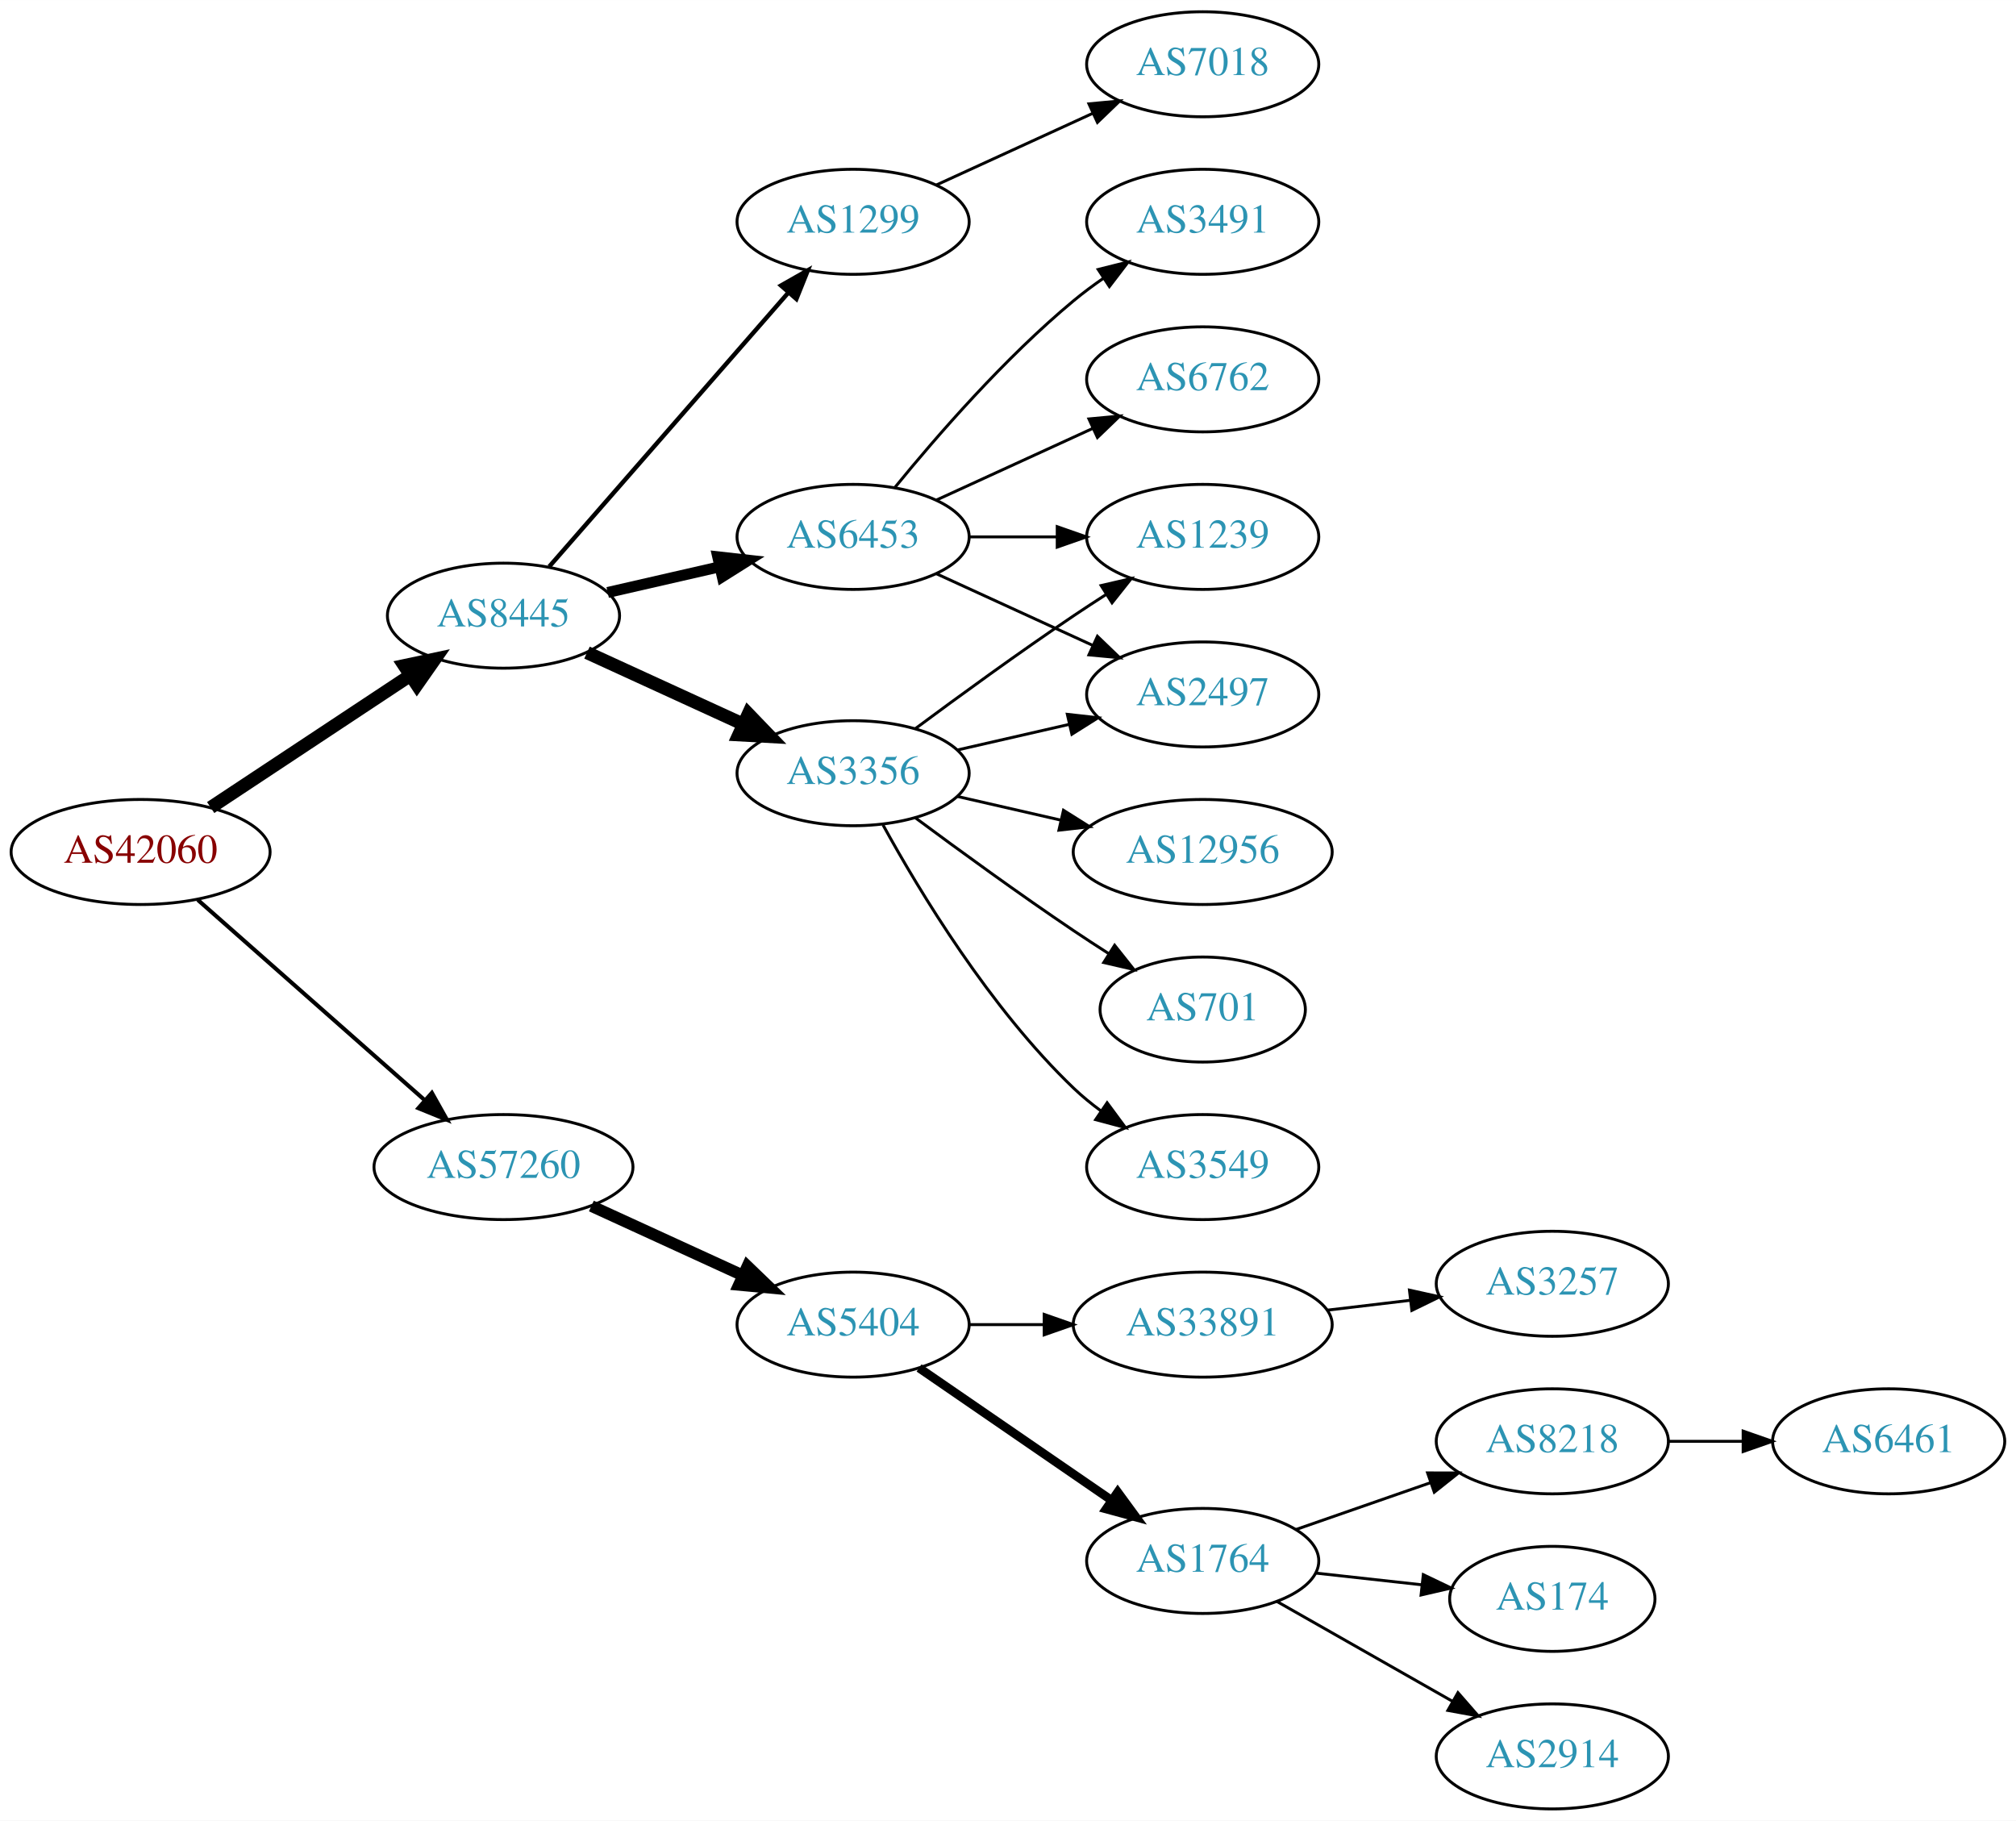
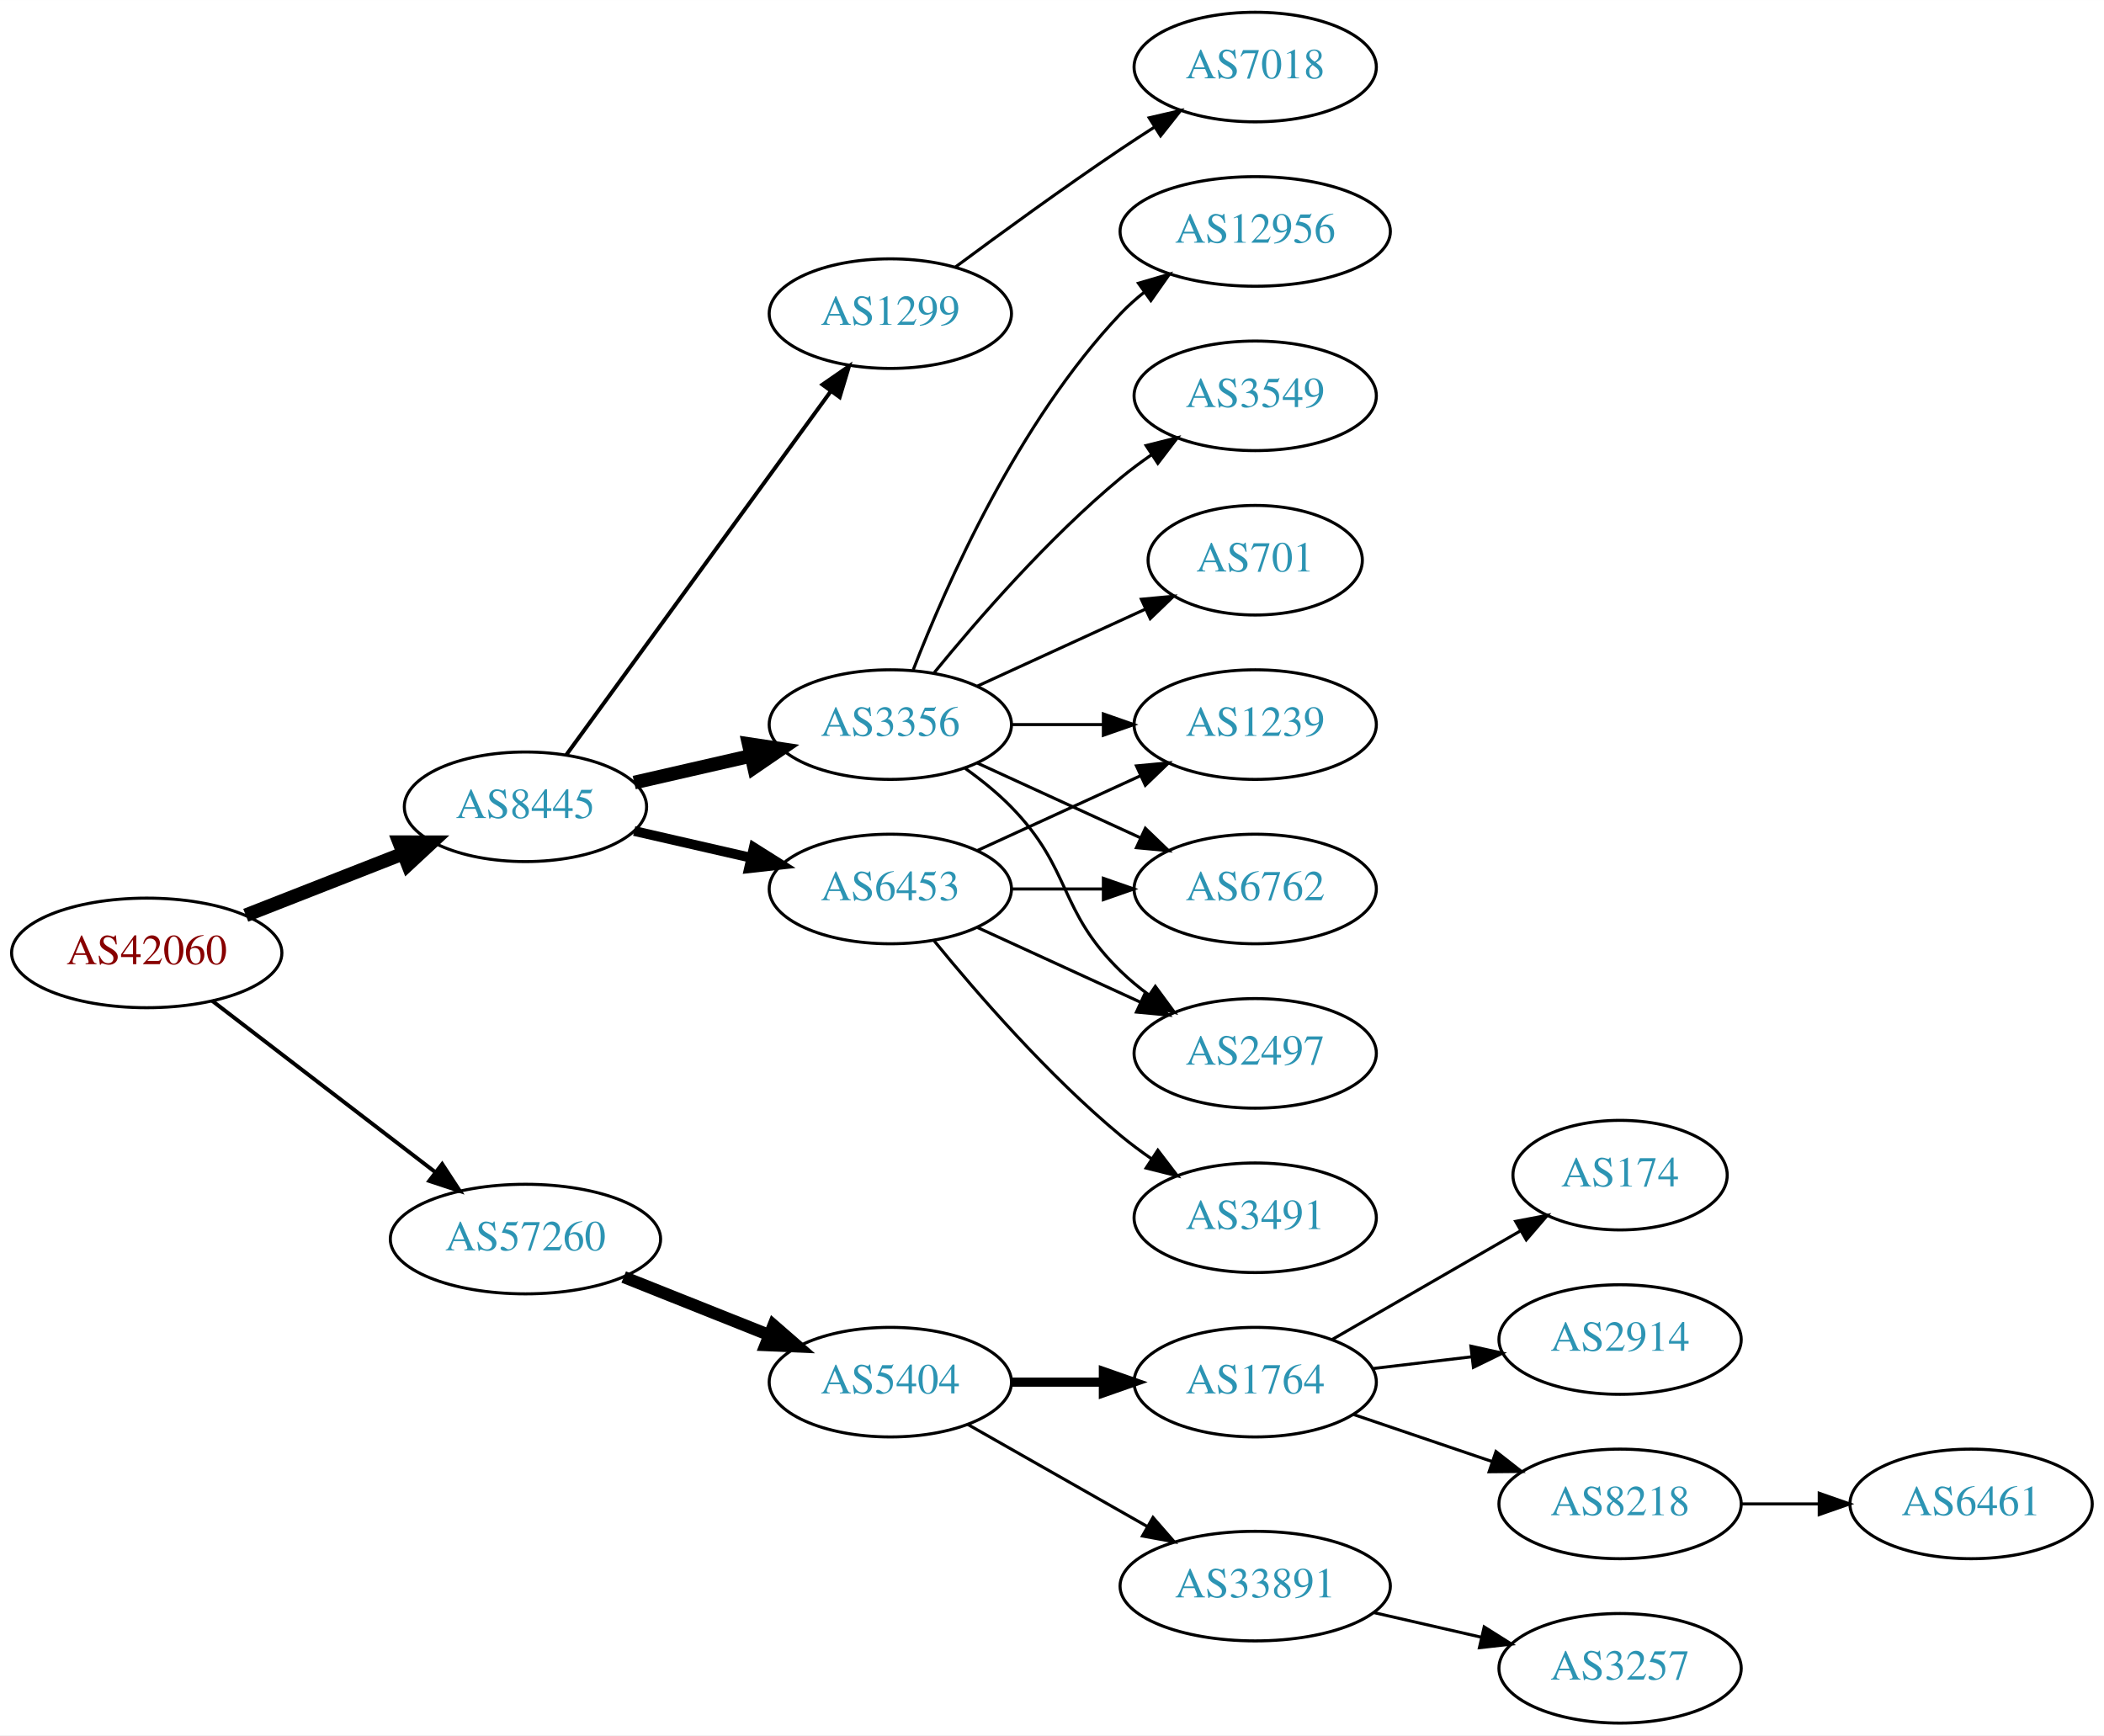
- <svg xmlns="http://www.w3.org/2000/svg" xmlns:xlink="http://www.w3.org/1999/xlink" width="691pt" height="624pt" viewBox="0.00 0.00 691.06 624.00">
-   <g id="graph0" class="graph" transform="scale(1 1) rotate(0) translate(4 620)">
-     <polygon fill="white" stroke="none" points="-4,4 -4,-620 687.055,-620 687.055,4 -4,4" />
+ <svg xmlns="http://www.w3.org/2000/svg" xmlns:xlink="http://www.w3.org/1999/xlink" width="691pt" height="570pt" viewBox="0.00 0.00 691.06 570.00">
+   <g id="graph0" class="graph" transform="scale(1 1) rotate(0) translate(4 566)">
+     <polygon fill="white" stroke="none" points="-4,4 -4,-566 687.055,-566 687.055,4 -4,4" />
    <g id="node1" class="node">
      <g id="a_node1">
        <a xlink:href="/asn/42060" xlink:title="AS42060 ~ feratel media technologies AG [AT]">
-           <ellipse fill="#ffffff" stroke="black" cx="44.196" cy="-328" rx="44.393" ry="18" />
-           <text text-anchor="middle" x="44.196" y="-324.3" font-family="Times,serif" font-size="14.00" fill="#880000">AS42060</text>
+           <ellipse fill="#ffffff" stroke="black" cx="44.196" cy="-253" rx="44.393" ry="18" />
+           <text text-anchor="middle" x="44.196" y="-249.3" font-family="Times,serif" font-size="14.00" fill="#880000">AS42060</text>
        </a>
      </g>
    </g>
    <g id="node2" class="node">
      <g id="a_node2">
        <a xlink:href="/asn/8445" xlink:title="AS8445 ~ SALZBURG-AG-AS [AT]">
-           <ellipse fill="#ffffff" stroke="black" cx="168.588" cy="-409" rx="39.794" ry="18" />
-           <text text-anchor="middle" x="168.588" y="-405.3" font-family="Times,serif" font-size="14.00" fill="#2c94b3">AS8445</text>
+           <ellipse fill="#ffffff" stroke="black" cx="168.588" cy="-301" rx="39.794" ry="18" />
+           <text text-anchor="middle" x="168.588" y="-297.3" font-family="Times,serif" font-size="14.00" fill="#2c94b3">AS8445</text>
        </a>
      </g>
    </g>
    <g id="edge1" class="edge">
-       <path fill="none" stroke="black" stroke-width="4.5" d="M68.217,-343.235C87.571,-356.044 115.406,-374.466 136.696,-388.555" />
-       <polygon fill="black" stroke="black" stroke-width="4.5" points="134.572,-391.871 145.084,-394.107 138.918,-385.304 134.572,-391.871" />
+       <path fill="none" stroke="black" stroke-width="4.5" d="M76.715,-265.361C92.464,-271.538 111.674,-279.071 128.367,-285.618" />
+       <polygon fill="black" stroke="black" stroke-width="4.5" points="127.113,-289.356 137.86,-289.341 129.988,-282.024 127.113,-289.356" />
    </g>
    <g id="node3" class="node">
      <g id="a_node3">
        <a xlink:href="/asn/57260" xlink:title="AS57260 ~ feratel Schweiz AG [CH]">
-           <ellipse fill="#ffffff" stroke="black" cx="168.588" cy="-220" rx="44.393" ry="18" />
-           <text text-anchor="middle" x="168.588" y="-216.3" font-family="Times,serif" font-size="14.00" fill="#2c94b3">AS57260</text>
+           <ellipse fill="#ffffff" stroke="black" cx="168.588" cy="-159" rx="44.393" ry="18" />
+           <text text-anchor="middle" x="168.588" y="-155.3" font-family="Times,serif" font-size="14.00" fill="#2c94b3">AS57260</text>
        </a>
      </g>
    </g>
    <g id="edge2" class="edge">
-       <path fill="none" stroke="black" stroke-width="1.385" d="M63.785,-311.597C84.482,-293.333 118.089,-263.678 141.434,-243.079" />
-       <polygon fill="black" stroke="black" stroke-width="1.385" points="144.043,-245.444 149.226,-236.203 139.412,-240.195 144.043,-245.444" />
+       <path fill="none" stroke="black" stroke-width="1.286" d="M65.682,-237.267C85.715,-221.88 116.402,-198.312 138.867,-181.058" />
+       <polygon fill="black" stroke="black" stroke-width="1.286" points="141.237,-183.652 147.036,-174.785 136.973,-178.1 141.237,-183.652" />
    </g>
    <g id="node4" class="node">
      <g id="a_node4">
-         <a xlink:href="/asn/1299" xlink:title="AS1299 ~ Telia Carrier [EU]">
-           <ellipse fill="#ffffff" stroke="black" cx="288.431" cy="-544" rx="39.794" ry="18" />
-           <text text-anchor="middle" x="288.431" y="-540.3" font-family="Times,serif" font-size="14.00" fill="#2c94b3">AS1299</text>
+         <a xlink:href="/asn/3356" xlink:title="AS3356 ~ Level 3 Parent, LLC [US]">
+           <ellipse fill="#ffffff" stroke="black" cx="288.431" cy="-328" rx="39.794" ry="18" />
+           <text text-anchor="middle" x="288.431" y="-324.3" font-family="Times,serif" font-size="14.00" fill="#2c94b3">AS3356</text>
        </a>
      </g>
    </g>
    <g id="edge3" class="edge">
-       <path fill="none" stroke="black" stroke-width="1.5" d="M184.275,-425.825C204.851,-449.397 242.389,-492.4 266.062,-519.52" />
-       <polygon fill="black" stroke="black" stroke-width="1.5" points="263.716,-522.155 272.929,-527.387 268.99,-517.552 263.716,-522.155" />
+       <path fill="none" stroke="black" stroke-width="4.5" d="M204.308,-308.955C216.307,-311.704 229.928,-314.825 242.621,-317.733" />
+       <polygon fill="black" stroke="black" stroke-width="4.5" points="241.926,-321.613 252.552,-320.009 243.684,-313.937 241.926,-321.613" />
    </g>
    <g id="node5" class="node">
      <g id="a_node5">
-         <a xlink:href="/asn/3356" xlink:title="AS3356 ~ Level 3 Parent, LLC [US]">
-           <ellipse fill="#ffffff" stroke="black" cx="288.431" cy="-355" rx="39.794" ry="18" />
-           <text text-anchor="middle" x="288.431" y="-351.3" font-family="Times,serif" font-size="14.00" fill="#2c94b3">AS3356</text>
+         <a xlink:href="/asn/6453" xlink:title="AS6453 ~ TATA COMMUNICATIONS (AMERICA) INC [US]">
+           <ellipse fill="#ffffff" stroke="black" cx="288.431" cy="-274" rx="39.794" ry="18" />
+           <text text-anchor="middle" x="288.431" y="-270.3" font-family="Times,serif" font-size="14.00" fill="#2c94b3">AS6453</text>
        </a>
      </g>
    </g>
    <g id="edge4" class="edge">
-       <path fill="none" stroke="black" stroke-width="4.5" d="M197.217,-396.339C213.174,-389.027 233.445,-379.739 250.727,-371.819" />
-       <polygon fill="black" stroke="black" stroke-width="4.5" points="252.524,-375.327 259.975,-367.581 249.244,-368.168 252.524,-375.327" />
+       <path fill="none" stroke="black" stroke-width="3.214" d="M204.308,-293.045C216.307,-290.296 229.928,-287.175 242.621,-284.267" />
+       <polygon fill="black" stroke="black" stroke-width="3.214" points="243.587,-287.636 252.552,-281.991 242.023,-280.813 243.587,-287.636" />
    </g>
    <g id="node6" class="node">
      <g id="a_node6">
-         <a xlink:href="/asn/6453" xlink:title="AS6453 ~ TATA COMMUNICATIONS (AMERICA) INC [US]">
-           <ellipse fill="#ffffff" stroke="black" cx="288.431" cy="-436" rx="39.794" ry="18" />
-           <text text-anchor="middle" x="288.431" y="-432.3" font-family="Times,serif" font-size="14.00" fill="#2c94b3">AS6453</text>
+         <a xlink:href="/asn/1299" xlink:title="AS1299 ~ Telia Carrier [EU]">
+           <ellipse fill="#ffffff" stroke="black" cx="288.431" cy="-463" rx="39.794" ry="18" />
+           <text text-anchor="middle" x="288.431" y="-459.3" font-family="Times,serif" font-size="14.00" fill="#2c94b3">AS1299</text>
        </a>
      </g>
    </g>
    <g id="edge5" class="edge">
-       <path fill="none" stroke="black" stroke-width="3.75" d="M204.308,-416.955C216.307,-419.704 229.928,-422.825 242.621,-425.733" />
-       <polygon fill="black" stroke="black" stroke-width="3.75" points="242.023,-429.187 252.552,-428.009 243.587,-422.364 242.023,-429.187" />
+       <path fill="none" stroke="black" stroke-width="1.286" d="M181.977,-318.031C202.699,-346.517 244.502,-403.985 268.79,-437.374" />
+       <polygon fill="black" stroke="black" stroke-width="1.286" points="266.141,-439.682 274.854,-445.71 271.801,-435.564 266.141,-439.682" />
    </g>
    <g id="node15" class="node">
      <g id="a_node15">
        <a xlink:href="/asn/5404" xlink:title="AS5404 ~ ASN conova communications GmbH [AT]">
-           <ellipse fill="#ffffff" stroke="black" cx="288.431" cy="-166" rx="39.794" ry="18" />
-           <text text-anchor="middle" x="288.431" y="-162.3" font-family="Times,serif" font-size="14.00" fill="#2c94b3">AS5404</text>
-         </a>
-       </g>
-     </g>
-     <g id="edge16" class="edge">
-       <path fill="none" stroke="black" stroke-width="4" d="M198.718,-206.652C214.329,-199.498 233.727,-190.609 250.399,-182.97" />
-       <polygon fill="black" stroke="black" stroke-width="4" points="252.218,-185.986 259.851,-178.638 249.302,-179.622 252.218,-185.986" />
+           <ellipse fill="#ffffff" stroke="black" cx="288.431" cy="-112" rx="39.794" ry="18" />
+           <text text-anchor="middle" x="288.431" y="-108.3" font-family="Times,serif" font-size="14.00" fill="#2c94b3">AS5404</text>
+         </a>
+       </g>
+     </g>
+     <g id="edge17" class="edge">
+       <path fill="none" stroke="black" stroke-width="4" d="M200.858,-146.528C215.54,-140.673 233.183,-133.636 248.701,-127.447" />
+       <polygon fill="black" stroke="black" stroke-width="4" points="250.051,-130.677 258.043,-123.721 247.458,-124.175 250.051,-130.677" />
    </g>
    <g id="node7" class="node">
      <g id="a_node7">
-         <a xlink:href="/asn/7018" xlink:title="AS7018 ~ AT&amp;T Services, Inc. [US]">
-           <ellipse fill="#ffffff" stroke="black" cx="408.273" cy="-598" rx="39.794" ry="18" />
-           <text text-anchor="middle" x="408.273" y="-594.3" font-family="Times,serif" font-size="14.00" fill="#2c94b3">AS7018</text>
+         <a xlink:href="/asn/1239" xlink:title="AS1239 ~ Sprint [US]">
+           <ellipse fill="#ffffff" stroke="black" cx="408.273" cy="-328" rx="39.794" ry="18" />
+           <text text-anchor="middle" x="408.273" y="-324.3" font-family="Times,serif" font-size="14.00" fill="#2c94b3">AS1239</text>
        </a>
      </g>
    </g>
    <g id="edge6" class="edge">
-       <path fill="none" stroke="black" d="M317.06,-556.661C333.017,-563.973 353.287,-573.261 370.57,-581.181" />
-       <polygon fill="black" stroke="black" points="369.269,-584.435 379.818,-585.419 372.185,-578.071 369.269,-584.435" />
+       <path fill="none" stroke="black" d="M328.343,-328C337.897,-328 348.246,-328 358.209,-328" />
+       <polygon fill="black" stroke="black" points="358.402,-331.5 368.402,-328 358.402,-324.5 358.402,-331.5" />
    </g>
    <g id="node8" class="node">
      <g id="a_node8">
-         <a xlink:href="/asn/1239" xlink:title="AS1239 ~ Sprint [US]">
+         <a xlink:href="/asn/3549" xlink:title="AS3549 ~ Level 3 Parent, LLC [US]">
          <ellipse fill="#ffffff" stroke="black" cx="408.273" cy="-436" rx="39.794" ry="18" />
-           <text text-anchor="middle" x="408.273" y="-432.3" font-family="Times,serif" font-size="14.00" fill="#2c94b3">AS1239</text>
+           <text text-anchor="middle" x="408.273" y="-432.3" font-family="Times,serif" font-size="14.00" fill="#2c94b3">AS3549</text>
        </a>
      </g>
    </g>
    <g id="edge7" class="edge">
-       <path fill="none" stroke="black" d="M309.761,-370.277C324.623,-381.304 345.368,-396.407 364.077,-409 367.626,-411.389 371.377,-413.839 375.125,-416.242" />
-       <polygon fill="black" stroke="black" points="373.451,-419.325 383.774,-421.712 377.193,-413.409 373.451,-419.325" />
+       <path fill="none" stroke="black" d="M302.85,-345.065C316.964,-362.375 340.379,-389.345 364.077,-409 367.294,-411.668 370.794,-414.27 374.365,-416.741" />
+       <polygon fill="black" stroke="black" points="372.442,-419.666 382.721,-422.236 376.288,-413.817 372.442,-419.666" />
    </g>
    <g id="node9" class="node">
      <g id="a_node9">
        <a xlink:href="/asn/701" xlink:title="AS701 ~ UUNET [US]">
-           <ellipse fill="#ffffff" stroke="black" cx="408.273" cy="-274" rx="35.194" ry="18" />
-           <text text-anchor="middle" x="408.273" y="-270.3" font-family="Times,serif" font-size="14.00" fill="#2c94b3">AS701</text>
+           <ellipse fill="#ffffff" stroke="black" cx="408.273" cy="-382" rx="35.194" ry="18" />
+           <text text-anchor="middle" x="408.273" y="-378.3" font-family="Times,serif" font-size="14.00" fill="#2c94b3">AS701</text>
        </a>
      </g>
    </g>
    <g id="edge8" class="edge">
-       <path fill="none" stroke="black" d="M309.761,-339.723C324.623,-328.696 345.368,-313.593 364.077,-301 367.895,-298.431 371.945,-295.79 375.975,-293.214" />
-       <polygon fill="black" stroke="black" points="378.079,-296.025 384.669,-287.729 374.344,-290.105 378.079,-296.025" />
+       <path fill="none" stroke="black" d="M317.06,-340.661C333.476,-348.183 354.457,-357.798 372.054,-365.861" />
+       <polygon fill="black" stroke="black" points="370.883,-369.174 381.432,-370.158 373.799,-362.811 370.883,-369.174" />
    </g>
    <g id="node10" class="node">
      <g id="a_node10">
-         <a xlink:href="/asn/3549" xlink:title="AS3549 ~ Level 3 Parent, LLC [US]">
-           <ellipse fill="#ffffff" stroke="black" cx="408.273" cy="-220" rx="39.794" ry="18" />
-           <text text-anchor="middle" x="408.273" y="-216.3" font-family="Times,serif" font-size="14.00" fill="#2c94b3">AS3549</text>
+         <a xlink:href="/asn/6762" xlink:title="AS6762 ~ TELECOM ITALIA SPARKLE S.p.A. [IT]">
+           <ellipse fill="#ffffff" stroke="black" cx="408.273" cy="-274" rx="39.794" ry="18" />
+           <text text-anchor="middle" x="408.273" y="-270.3" font-family="Times,serif" font-size="14.00" fill="#2c94b3">AS6762</text>
        </a>
      </g>
    </g>
    <g id="edge9" class="edge">
-       <path fill="none" stroke="black" d="M298.672,-337.287C311.218,-314.439 335.394,-274.389 364.077,-247 366.946,-244.261 370.134,-241.653 373.443,-239.215" />
-       <polygon fill="black" stroke="black" points="375.507,-242.044 381.803,-233.523 371.567,-236.258 375.507,-242.044" />
+       <path fill="none" stroke="black" d="M317.06,-315.339C333.017,-308.027 353.287,-298.739 370.57,-290.819" />
+       <polygon fill="black" stroke="black" points="372.185,-293.929 379.818,-286.581 369.269,-287.565 372.185,-293.929" />
    </g>
    <g id="node11" class="node">
      <g id="a_node11">
-         <a xlink:href="/asn/12956" xlink:title="AS12956 ~ TELXIUS [ES]">
-           <ellipse fill="#ffffff" stroke="black" cx="408.273" cy="-328" rx="44.393" ry="18" />
-           <text text-anchor="middle" x="408.273" y="-324.3" font-family="Times,serif" font-size="14.00" fill="#2c94b3">AS12956</text>
+         <a xlink:href="/asn/2497" xlink:title="AS2497 ~ Internet Initiative Japan Inc. [JP]">
+           <ellipse fill="#ffffff" stroke="black" cx="408.273" cy="-220" rx="39.794" ry="18" />
+           <text text-anchor="middle" x="408.273" y="-216.3" font-family="Times,serif" font-size="14.00" fill="#2c94b3">AS2497</text>
        </a>
      </g>
    </g>
    <g id="edge10" class="edge">
-       <path fill="none" stroke="black" d="M324.15,-347.045C335.289,-344.493 347.824,-341.621 359.717,-338.896" />
-       <polygon fill="black" stroke="black" points="360.545,-342.297 369.511,-336.652 358.982,-335.474 360.545,-342.297" />
+       <path fill="none" stroke="black" d="M313.025,-313.611C318.281,-309.852 323.613,-305.563 328.077,-301 348.25,-280.383 343.384,-267.094 364.077,-247 366.922,-244.237 370.096,-241.614 373.396,-239.166" />
+       <polygon fill="black" stroke="black" points="375.462,-241.994 381.744,-233.462 371.513,-236.214 375.462,-241.994" />
    </g>
    <g id="node12" class="node">
      <g id="a_node12">
-         <a xlink:href="/asn/2497" xlink:title="AS2497 ~ Internet Initiative Japan Inc. [JP]">
-           <ellipse fill="#ffffff" stroke="black" cx="408.273" cy="-382" rx="39.794" ry="18" />
-           <text text-anchor="middle" x="408.273" y="-378.3" font-family="Times,serif" font-size="14.00" fill="#2c94b3">AS2497</text>
+         <a xlink:href="/asn/12956" xlink:title="AS12956 ~ TELXIUS [ES]">
+           <ellipse fill="#ffffff" stroke="black" cx="408.273" cy="-490" rx="44.393" ry="18" />
+           <text text-anchor="middle" x="408.273" y="-486.3" font-family="Times,serif" font-size="14.00" fill="#2c94b3">AS12956</text>
        </a>
      </g>
    </g>
    <g id="edge11" class="edge">
-       <path fill="none" stroke="black" d="M324.15,-362.955C336.15,-365.704 349.771,-368.825 362.463,-371.733" />
-       <polygon fill="black" stroke="black" points="361.866,-375.187 372.395,-374.009 363.429,-368.364 361.866,-375.187" />
-     </g>
-     <g id="edge15" class="edge">
-       <path fill="none" stroke="black" d="M328.343,-436C337.897,-436 348.246,-436 358.209,-436" />
-       <polygon fill="black" stroke="black" points="358.402,-439.5 368.402,-436 358.402,-432.5 358.402,-439.5" />
+       <path fill="none" stroke="black" d="M295.954,-345.994C306.704,-373.728 330.362,-427.429 364.077,-463 366.461,-465.515 369.128,-467.893 371.934,-470.117" />
+       <polygon fill="black" stroke="black" points="369.928,-472.985 380.096,-475.961 374.003,-467.293 369.928,-472.985" />
    </g>
    <g id="edge12" class="edge">
-       <path fill="none" stroke="black" d="M317.06,-423.339C333.017,-416.027 353.287,-406.739 370.57,-398.819" />
-       <polygon fill="black" stroke="black" points="372.185,-401.929 379.818,-394.581 369.269,-395.565 372.185,-401.929" />
+       <path fill="none" stroke="black" d="M317.06,-286.661C333.017,-293.973 353.287,-303.261 370.57,-311.181" />
+       <polygon fill="black" stroke="black" points="369.269,-314.435 379.818,-315.419 372.185,-308.071 369.269,-314.435" />
+     </g>
+     <g id="edge14" class="edge">
+       <path fill="none" stroke="black" d="M328.343,-274C337.897,-274 348.246,-274 358.209,-274" />
+       <polygon fill="black" stroke="black" points="358.402,-277.5 368.402,-274 358.402,-270.5 358.402,-277.5" />
+     </g>
+     <g id="edge13" class="edge">
+       <path fill="none" stroke="black" d="M317.06,-261.339C333.017,-254.027 353.287,-244.739 370.57,-236.819" />
+       <polygon fill="black" stroke="black" points="372.185,-239.929 379.818,-232.581 369.269,-233.565 372.185,-239.929" />
    </g>
    <g id="node13" class="node">
      <g id="a_node13">
        <a xlink:href="/asn/3491" xlink:title="AS3491 ~ PCCW Global, Inc. [US]">
-           <ellipse fill="#ffffff" stroke="black" cx="408.273" cy="-544" rx="39.794" ry="18" />
-           <text text-anchor="middle" x="408.273" y="-540.3" font-family="Times,serif" font-size="14.00" fill="#2c94b3">AS3491</text>
-         </a>
-       </g>
-     </g>
-     <g id="edge13" class="edge">
-       <path fill="none" stroke="black" d="M302.85,-453.065C316.964,-470.375 340.379,-497.345 364.077,-517 367.294,-519.668 370.794,-522.27 374.365,-524.741" />
-       <polygon fill="black" stroke="black" points="372.442,-527.666 382.721,-530.236 376.288,-521.817 372.442,-527.666" />
+           <ellipse fill="#ffffff" stroke="black" cx="408.273" cy="-166" rx="39.794" ry="18" />
+           <text text-anchor="middle" x="408.273" y="-162.3" font-family="Times,serif" font-size="14.00" fill="#2c94b3">AS3491</text>
+         </a>
+       </g>
+     </g>
+     <g id="edge15" class="edge">
+       <path fill="none" stroke="black" d="M302.85,-256.935C316.964,-239.625 340.379,-212.655 364.077,-193 367.294,-190.332 370.794,-187.73 374.365,-185.259" />
+       <polygon fill="black" stroke="black" points="376.288,-188.183 382.721,-179.764 372.442,-182.334 376.288,-188.183" />
    </g>
    <g id="node14" class="node">
      <g id="a_node14">
-         <a xlink:href="/asn/6762" xlink:title="AS6762 ~ TELECOM ITALIA SPARKLE S.p.A. [IT]">
-           <ellipse fill="#ffffff" stroke="black" cx="408.273" cy="-490" rx="39.794" ry="18" />
-           <text text-anchor="middle" x="408.273" y="-486.3" font-family="Times,serif" font-size="14.00" fill="#2c94b3">AS6762</text>
-         </a>
-       </g>
-     </g>
-     <g id="edge14" class="edge">
-       <path fill="none" stroke="black" d="M317.06,-448.661C333.017,-455.973 353.287,-465.261 370.57,-473.181" />
-       <polygon fill="black" stroke="black" points="369.269,-476.435 379.818,-477.419 372.185,-470.071 369.269,-476.435" />
+         <a xlink:href="/asn/7018" xlink:title="AS7018 ~ AT&amp;T Services, Inc. [US]">
+           <ellipse fill="#ffffff" stroke="black" cx="408.273" cy="-544" rx="39.794" ry="18" />
+           <text text-anchor="middle" x="408.273" y="-540.3" font-family="Times,serif" font-size="14.00" fill="#2c94b3">AS7018</text>
+         </a>
+       </g>
+     </g>
+     <g id="edge16" class="edge">
+       <path fill="none" stroke="black" d="M309.761,-478.277C324.623,-489.304 345.368,-504.407 364.077,-517 367.626,-519.389 371.377,-521.839 375.125,-524.242" />
+       <polygon fill="black" stroke="black" points="373.451,-527.325 383.774,-529.712 377.193,-521.409 373.451,-527.325" />
    </g>
    <g id="node16" class="node">
      <g id="a_node16">
-         <a xlink:href="/asn/33891" xlink:title="AS33891 ~ CORE-BACKBONE GMBH GLOBAL NETWORK [DE]">
-           <ellipse fill="#ffffff" stroke="black" cx="408.273" cy="-166" rx="44.393" ry="18" />
-           <text text-anchor="middle" x="408.273" y="-162.3" font-family="Times,serif" font-size="14.00" fill="#2c94b3">AS33891</text>
-         </a>
-       </g>
-     </g>
-     <g id="edge17" class="edge">
-       <path fill="none" stroke="black" d="M328.343,-166C336.446,-166 345.121,-166 353.648,-166" />
-       <polygon fill="black" stroke="black" points="353.925,-169.5 363.925,-166 353.925,-162.5 353.925,-169.5" />
+         <a xlink:href="/asn/1764" xlink:title="AS1764 ~ NEXTLAYER-AS [AT]">
+           <ellipse fill="#ffffff" stroke="black" cx="408.273" cy="-112" rx="39.794" ry="18" />
+           <text text-anchor="middle" x="408.273" y="-108.3" font-family="Times,serif" font-size="14.00" fill="#2c94b3">AS1764</text>
+         </a>
+       </g>
+     </g>
+     <g id="edge18" class="edge">
+       <path fill="none" stroke="black" stroke-width="3" d="M328.343,-112C337.897,-112 348.246,-112 358.209,-112" />
+       <polygon fill="black" stroke="black" stroke-width="3" points="358.402,-115.5 368.402,-112 358.402,-108.5 358.402,-115.5" />
    </g>
    <g id="node17" class="node">
      <g id="a_node17">
-         <a xlink:href="/asn/1764" xlink:title="AS1764 ~ NEXTLAYER-AS [AT]">
-           <ellipse fill="#ffffff" stroke="black" cx="408.273" cy="-85" rx="39.794" ry="18" />
-           <text text-anchor="middle" x="408.273" y="-81.3" font-family="Times,serif" font-size="14.00" fill="#2c94b3">AS1764</text>
-         </a>
-       </g>
-     </g>
-     <g id="edge18" class="edge">
-       <path fill="none" stroke="black" stroke-width="3" d="M311.045,-151.143C329.533,-138.435 356.347,-120.005 376.977,-105.825" />
-       <polygon fill="black" stroke="black" stroke-width="3" points="379.139,-108.586 385.397,-100.037 375.174,-102.817 379.139,-108.586" />
+         <a xlink:href="/asn/33891" xlink:title="AS33891 ~ CORE-BACKBONE GMBH GLOBAL NETWORK [DE]">
+           <ellipse fill="#ffffff" stroke="black" cx="408.273" cy="-45" rx="44.393" ry="18" />
+           <text text-anchor="middle" x="408.273" y="-41.3" font-family="Times,serif" font-size="14.00" fill="#2c94b3">AS33891</text>
+         </a>
+       </g>
+     </g>
+     <g id="edge19" class="edge">
+       <path fill="none" stroke="black" d="M313.848,-98.118C330.881,-88.433 353.854,-75.372 372.756,-64.625" />
+       <polygon fill="black" stroke="black" points="374.701,-67.545 381.665,-59.56 371.242,-61.46 374.701,-67.545" />
    </g>
    <g id="node18" class="node">
      <g id="a_node18">
-         <a xlink:href="/asn/3257" xlink:title="AS3257 ~ GTT [DE]">
-           <ellipse fill="#ffffff" stroke="black" cx="528.116" cy="-180" rx="39.794" ry="18" />
-           <text text-anchor="middle" x="528.116" y="-176.3" font-family="Times,serif" font-size="14.00" fill="#2c94b3">AS3257</text>
-         </a>
-       </g>
-     </g>
-     <g id="edge19" class="edge">
-       <path fill="none" stroke="black" d="M450.82,-170.936C460.066,-172.034 469.939,-173.207 479.411,-174.332" />
-       <polygon fill="black" stroke="black" points="479.139,-177.825 489.482,-175.529 479.964,-170.874 479.139,-177.825" />
+         <a xlink:href="/asn/174" xlink:title="AS174 ~ Cogent Communications [US]">
+           <ellipse fill="#ffffff" stroke="black" cx="528.116" cy="-180" rx="35.194" ry="18" />
+           <text text-anchor="middle" x="528.116" y="-176.3" font-family="Times,serif" font-size="14.00" fill="#2c94b3">AS174</text>
+         </a>
+       </g>
+     </g>
+     <g id="edge20" class="edge">
+       <path fill="none" stroke="black" d="M433.405,-125.925C451.309,-136.256 475.89,-150.441 495.385,-161.69" />
+       <polygon fill="black" stroke="black" points="493.807,-164.82 504.218,-166.787 497.306,-158.757 493.807,-164.82" />
    </g>
    <g id="node19" class="node">
      <g id="a_node19">
-         <a xlink:href="/asn/8218" xlink:title="AS8218 ~ legacy Neotelecoms [FR]">
+         <a xlink:href="/asn/2914" xlink:title="AS2914 ~ NTT America, Inc. [US]">
          <ellipse fill="#ffffff" stroke="black" cx="528.116" cy="-126" rx="39.794" ry="18" />
-           <text text-anchor="middle" x="528.116" y="-122.3" font-family="Times,serif" font-size="14.00" fill="#2c94b3">AS8218</text>
-         </a>
-       </g>
-     </g>
-     <g id="edge20" class="edge">
-       <path fill="none" stroke="black" d="M440.235,-95.772C454.332,-100.677 471.208,-106.548 486.322,-111.807" />
-       <polygon fill="black" stroke="black" points="485.357,-115.177 495.952,-115.157 487.657,-108.566 485.357,-115.177" />
+           <text text-anchor="middle" x="528.116" y="-122.3" font-family="Times,serif" font-size="14.00" fill="#2c94b3">AS2914</text>
+         </a>
+       </g>
+     </g>
+     <g id="edge21" class="edge">
+       <path fill="none" stroke="black" d="M446.883,-116.468C457.195,-117.693 468.512,-119.038 479.312,-120.321" />
+       <polygon fill="black" stroke="black" points="479.116,-123.822 489.459,-121.526 479.942,-116.871 479.116,-123.822" />
    </g>
    <g id="node20" class="node">
      <g id="a_node20">
-         <a xlink:href="/asn/174" xlink:title="AS174 ~ Cogent Communications [US]">
-           <ellipse fill="#ffffff" stroke="black" cx="528.116" cy="-72" rx="35.194" ry="18" />
-           <text text-anchor="middle" x="528.116" y="-68.3" font-family="Times,serif" font-size="14.00" fill="#2c94b3">AS174</text>
-         </a>
-       </g>
-     </g>
-     <g id="edge21" class="edge">
-       <path fill="none" stroke="black" d="M446.883,-80.851C458.449,-79.575 471.281,-78.159 483.229,-76.841" />
-       <polygon fill="black" stroke="black" points="483.891,-80.29 493.447,-75.714 483.123,-73.332 483.891,-80.29" />
+         <a xlink:href="/asn/8218" xlink:title="AS8218 ~ legacy Neotelecoms [FR]">
+           <ellipse fill="#ffffff" stroke="black" cx="528.116" cy="-72" rx="39.794" ry="18" />
+           <text text-anchor="middle" x="528.116" y="-68.3" font-family="Times,serif" font-size="14.00" fill="#2c94b3">AS8218</text>
+         </a>
+       </g>
+     </g>
+     <g id="edge22" class="edge">
+       <path fill="none" stroke="black" d="M440.544,-101.386C454.527,-96.639 471.198,-90.981 486.16,-85.902" />
+       <polygon fill="black" stroke="black" points="487.355,-89.192 495.7,-82.664 485.105,-82.564 487.355,-89.192" />
    </g>
    <g id="node21" class="node">
      <g id="a_node21">
-         <a xlink:href="/asn/2914" xlink:title="AS2914 ~ NTT America, Inc. [US]">
+         <a xlink:href="/asn/3257" xlink:title="AS3257 ~ GTT [DE]">
          <ellipse fill="#ffffff" stroke="black" cx="528.116" cy="-18" rx="39.794" ry="18" />
-           <text text-anchor="middle" x="528.116" y="-14.3" font-family="Times,serif" font-size="14.00" fill="#2c94b3">AS2914</text>
-         </a>
-       </g>
-     </g>
-     <g id="edge22" class="edge">
-       <path fill="none" stroke="black" d="M433.69,-71.118C451.15,-61.191 474.851,-47.716 494.011,-36.822" />
-       <polygon fill="black" stroke="black" points="495.767,-39.85 502.73,-31.865 492.307,-33.765 495.767,-39.85" />
+           <text text-anchor="middle" x="528.116" y="-14.3" font-family="Times,serif" font-size="14.00" fill="#2c94b3">AS3257</text>
+         </a>
+       </g>
+     </g>
+     <g id="edge23" class="edge">
+       <path fill="none" stroke="black" d="M447.208,-36.308C458.449,-33.733 470.861,-30.889 482.485,-28.226" />
+       <polygon fill="black" stroke="black" points="483.481,-31.588 492.446,-25.944 481.917,-24.765 483.481,-31.588" />
    </g>
    <g id="node22" class="node">
      <g id="a_node22">
        <a xlink:href="/asn/6461" xlink:title="AS6461 ~ Zayo Bandwidth [US]">
-           <ellipse fill="#ffffff" stroke="black" cx="643.409" cy="-126" rx="39.794" ry="18" />
-           <text text-anchor="middle" x="643.409" y="-122.3" font-family="Times,serif" font-size="14.00" fill="#2c94b3">AS6461</text>
-         </a>
-       </g>
-     </g>
-     <g id="edge23" class="edge">
-       <path fill="none" stroke="black" d="M567.788,-126C575.991,-126 584.755,-126 593.287,-126" />
-       <polygon fill="black" stroke="black" points="593.526,-129.5 603.526,-126 593.526,-122.5 593.526,-129.5" />
+           <ellipse fill="#ffffff" stroke="black" cx="643.409" cy="-72" rx="39.794" ry="18" />
+           <text text-anchor="middle" x="643.409" y="-68.3" font-family="Times,serif" font-size="14.00" fill="#2c94b3">AS6461</text>
+         </a>
+       </g>
+     </g>
+     <g id="edge24" class="edge">
+       <path fill="none" stroke="black" d="M567.788,-72C575.991,-72 584.755,-72 593.287,-72" />
+       <polygon fill="black" stroke="black" points="593.526,-75.5 603.526,-72 593.526,-68.5 593.526,-75.5" />
    </g>
  </g>
</svg>
